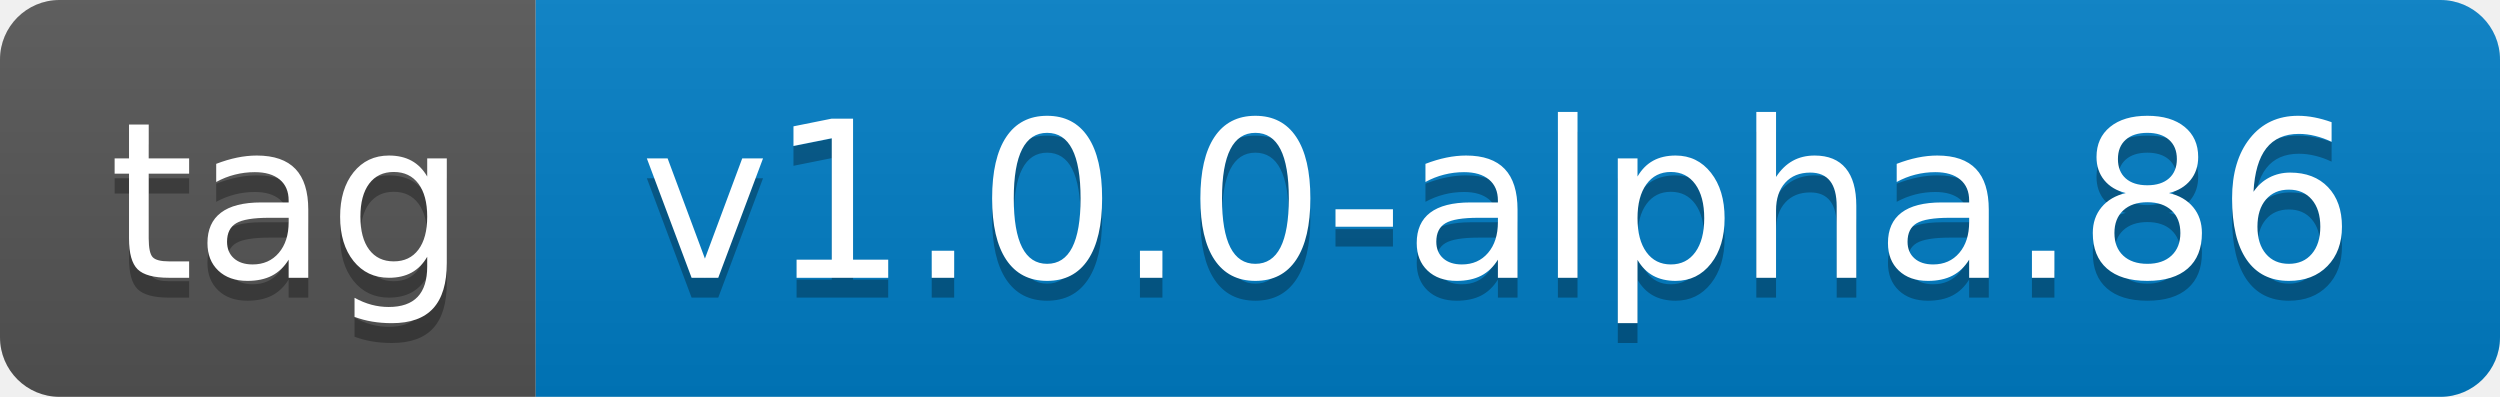
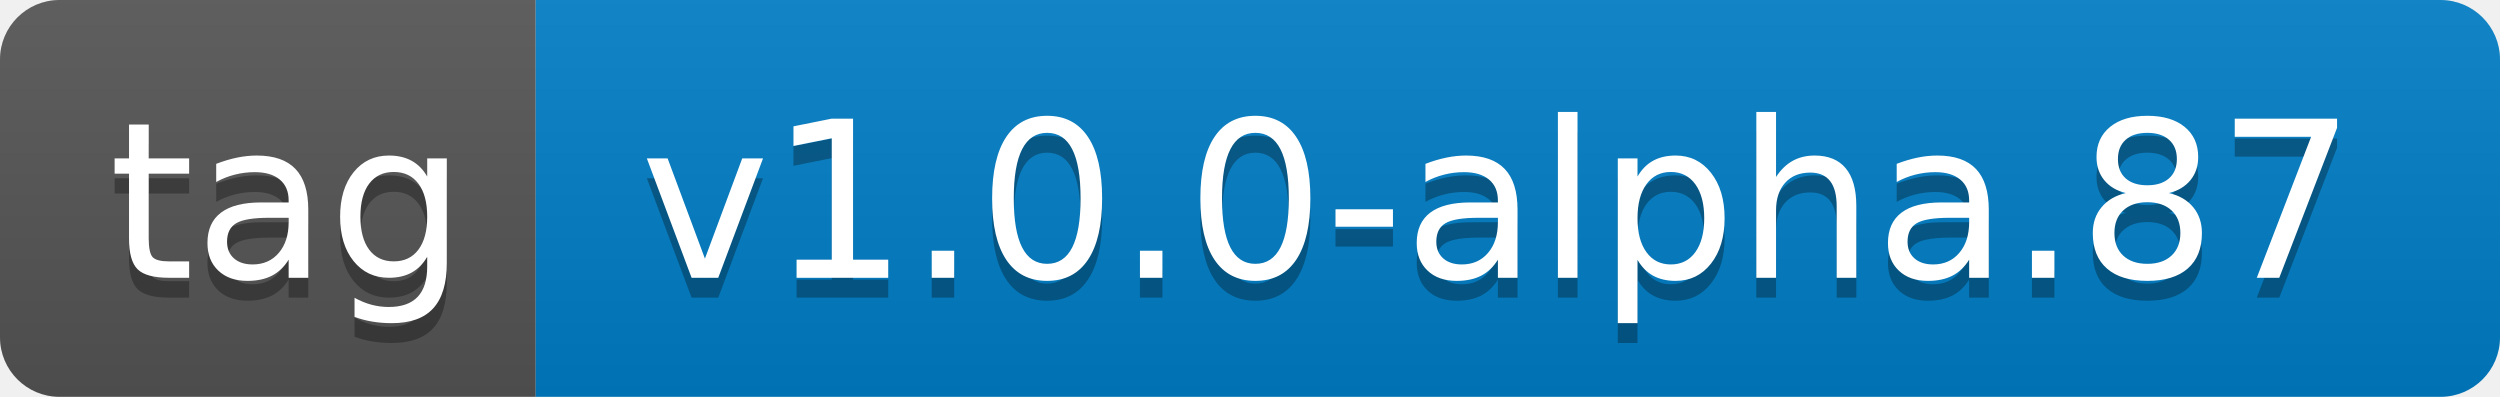
- <svg xmlns="http://www.w3.org/2000/svg" width="126" height="20" role="img" aria-label="tag: v1.0.0-alpha.86">
+ <svg xmlns="http://www.w3.org/2000/svg" width="126" height="20" role="img" aria-label="tag: v1.0.0-alpha.87">
  <linearGradient id="s" x2="0" y2="100%">
    <stop offset="0" stop-color="#bbb" stop-opacity=".1" />
    <stop offset="1" stop-opacity=".1" />
  </linearGradient>
  <clipPath id="r">
    <rect width="126" height="20" rx="3" fill="#fff" />
  </clipPath>
  <g clip-path="url(#r)">
    <rect width="27" height="20" fill="#555" />
    <rect x="27" width="99" height="20" fill="#007ec6" />
    <rect width="126" height="20" fill="url(#s)" />
  </g>
  <g fill="#fff" text-anchor="middle" font-family="Verdana,Geneva,DejaVu Sans,sans-serif" text-rendering="geometricPrecision" font-size="110">
    <text aria-hidden="true" x="145" y="150" fill="#010101" fill-opacity=".3" transform="scale(.1)" textLength="170">tag</text>
    <text x="145" y="140" transform="scale(.1)" fill="#fff" textLength="170">tag</text>
-     <text aria-hidden="true" x="755" y="150" fill="#010101" fill-opacity=".3" transform="scale(.1)" textLength="890">v1.0.0-alpha.86</text>
-     <text x="755" y="140" transform="scale(.1)" fill="#fff" textLength="890">v1.0.0-alpha.86</text>
+     <text aria-hidden="true" x="755" y="150" fill="#010101" fill-opacity=".3" transform="scale(.1)" textLength="890">v1.0.0-alpha.87</text>
+     <text x="755" y="140" transform="scale(.1)" fill="#fff" textLength="890">v1.0.0-alpha.87</text>
  </g>
</svg>
